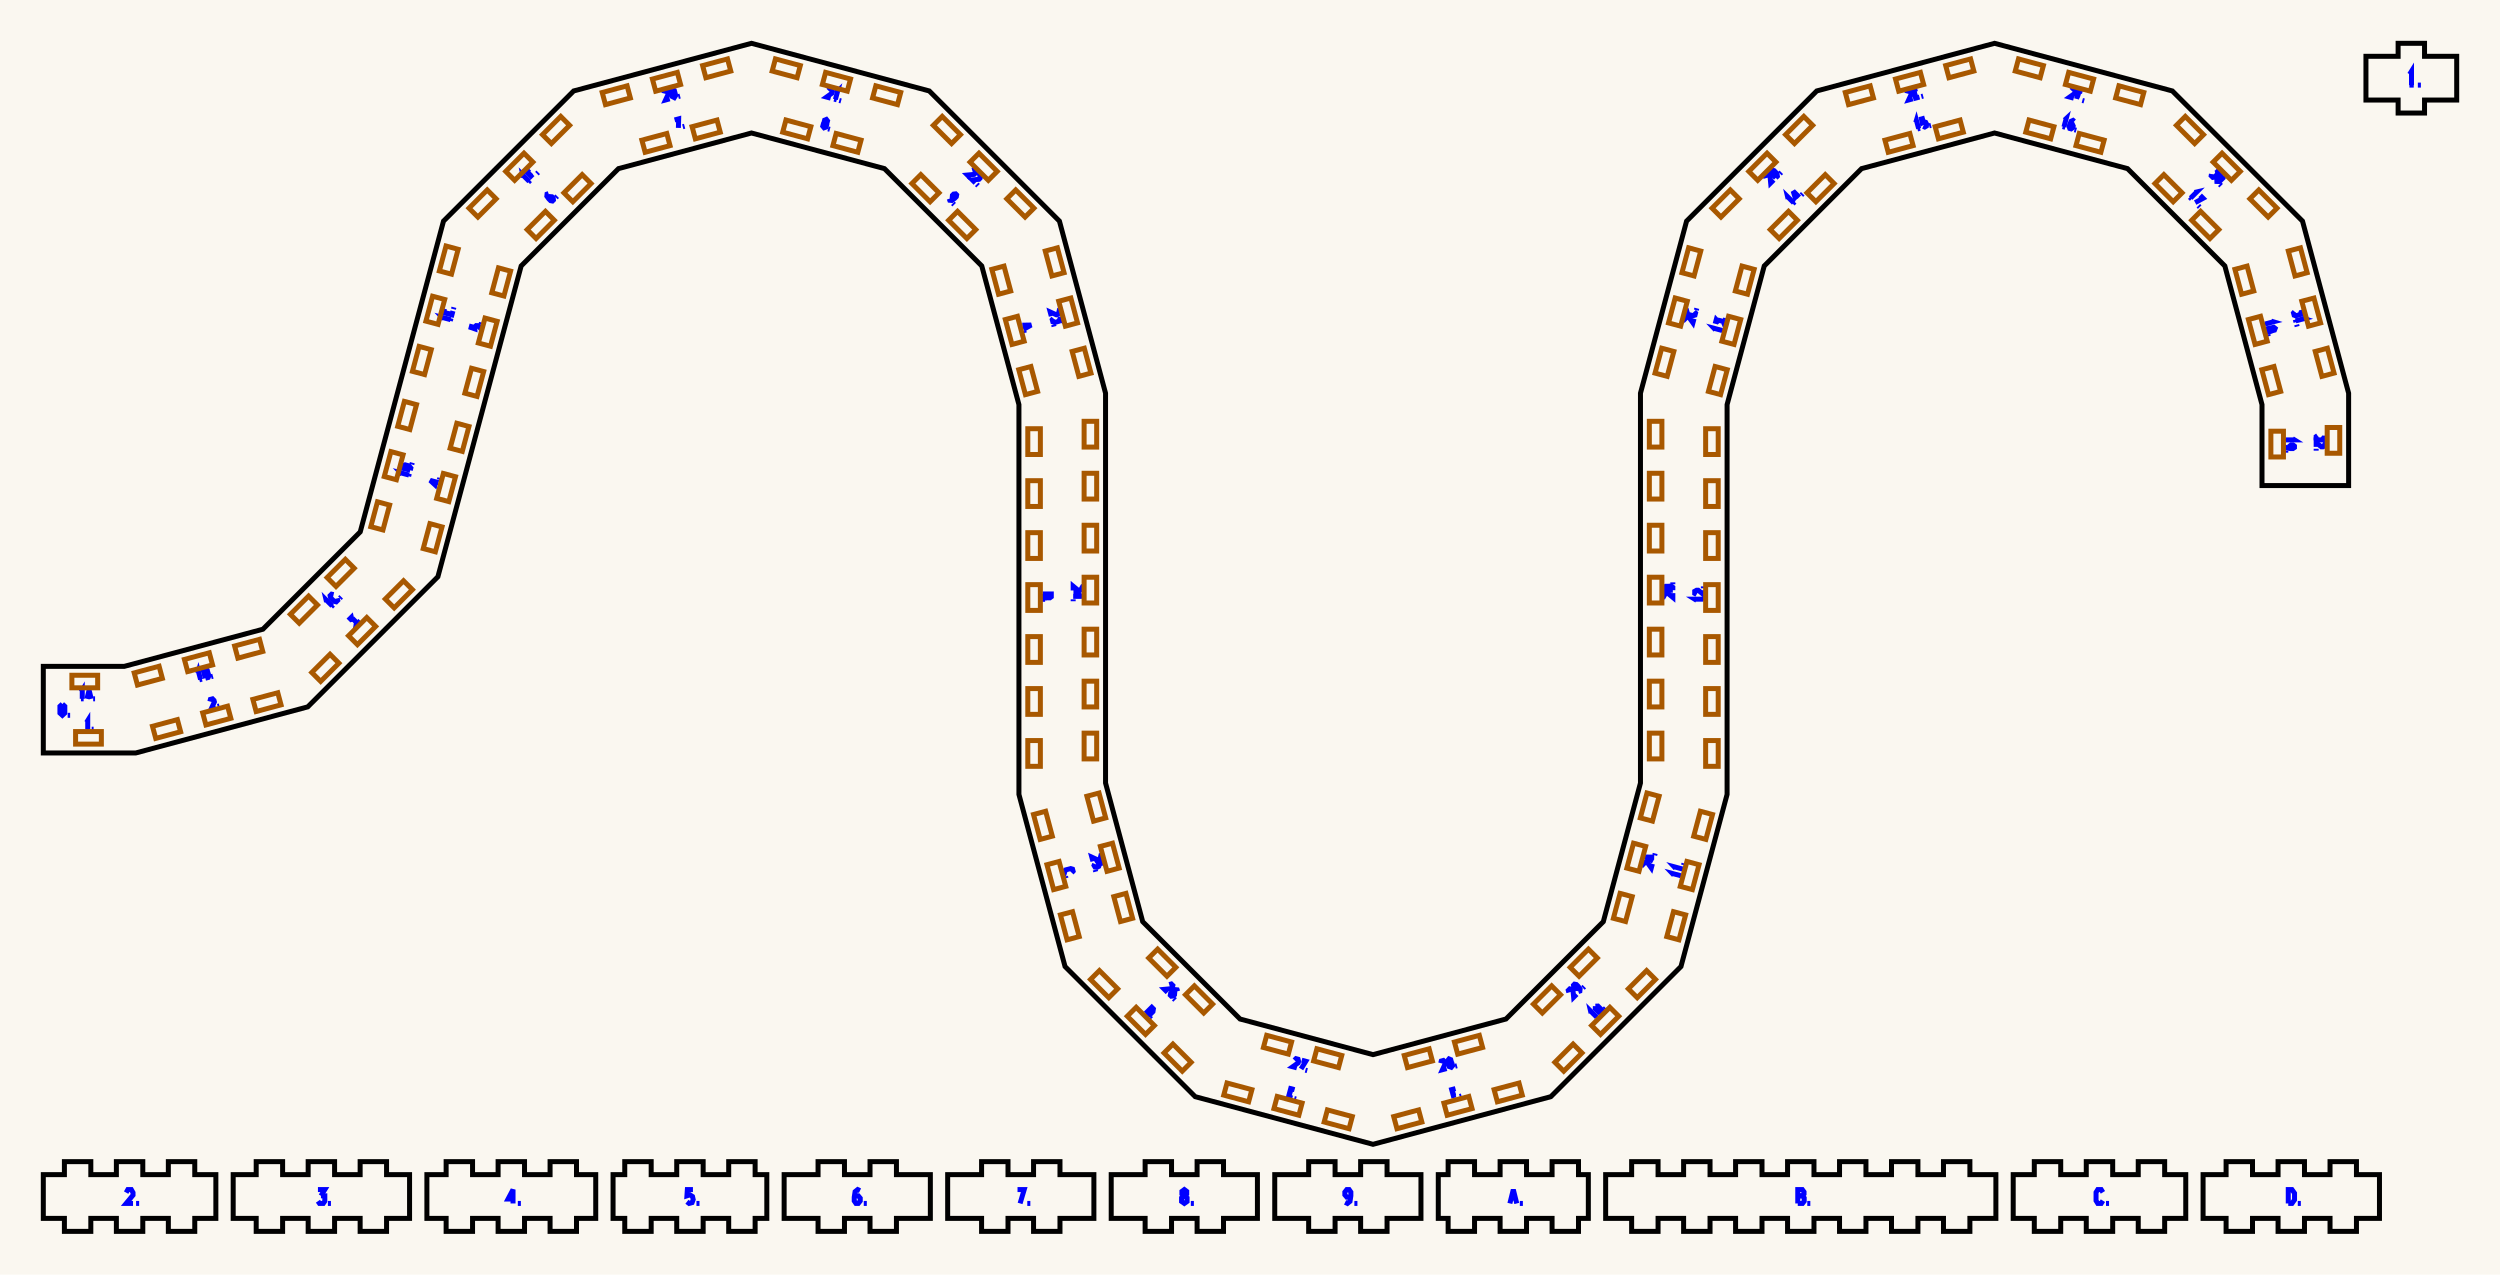
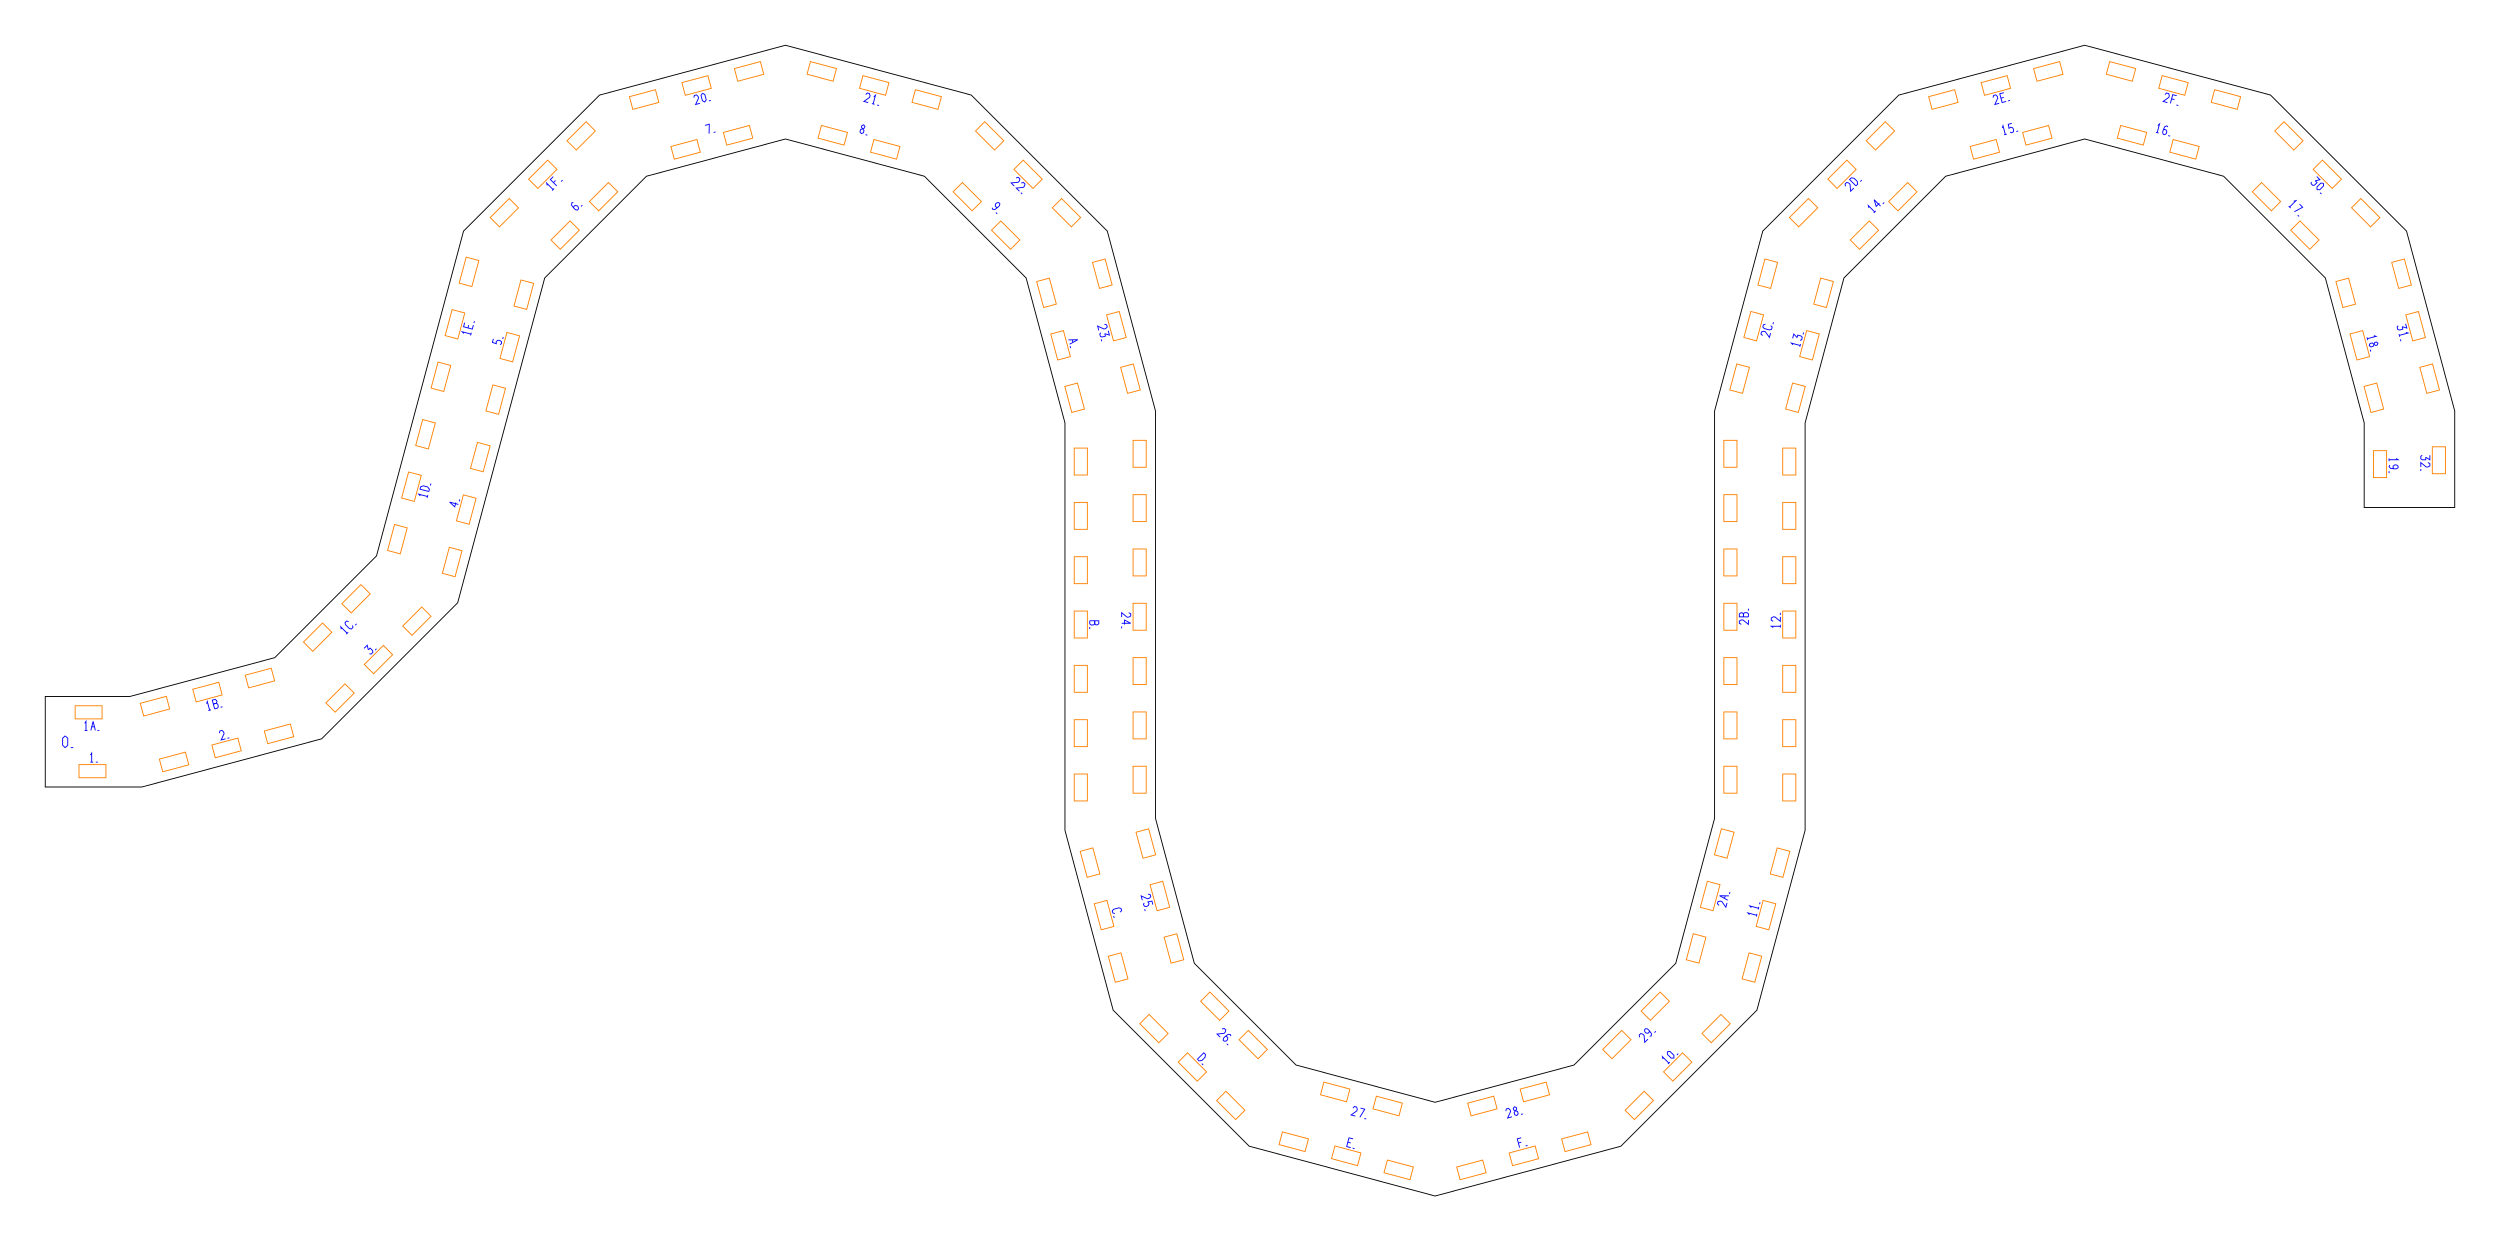
- <svg xmlns="http://www.w3.org/2000/svg" width="577.23mm" height="294.31mm" viewBox="0 0 577.23 294.31">
-   <rect x="0.0" y="0.0" width="577.23" height="294.31" fill="#faf7f0" />
-   <g id="numbers" fill="none" stroke="#0000ff" stroke-width="1.154">
+ <svg xmlns="http://www.w3.org/2000/svg" width="552.28mm" height="274.21mm" viewBox="0 0 552.28 274.21">
+   <g id="numbers" fill="none" stroke="#0000ff" stroke-width="0.2">
    <path d="M 19.983,166.807 L 20.256,166.367 L 20.256,168.367" />
    <path d="M 19.958,168.367 L 20.578,168.367" />
    <path d="M 21.171,168.367 L 21.611,168.367" />
    <path d="M 48.453,161.967 L 48.579,161.478 L 49.058,161.350 L 49.411,161.710 L 49.504,162.058 L 48.857,163.474 L 49.815,163.217" />
    <path d="M 50.244,163.102 L 50.669,162.989" />
    <path d="M 80.426,143.234 L 81.127,142.533 L 81.369,143.564" />
    <path d="M 81.369,143.564 L 81.764,143.169 L 82.315,143.721 L 82.384,144.105 L 81.998,144.491 L 81.614,144.422" />
    <path d="M 82.856,143.633 L 83.167,143.322" />
    <path d="M 101.262,111.434 L 99.330,110.916 L 100.457,111.963 L 100.714,111.004" />
    <path d="M 101.441,110.765 L 101.555,110.340" />
    <path d="M 108.991,74.859 L 108.783,75.638 L 109.636,75.931 L 109.613,75.475 L 109.941,75.178 L 110.392,75.196 L 110.775,75.466 L 110.779,75.916 L 110.467,76.153" />
    <path d="M 111.054,74.888 L 111.168,74.463" />
    <path d="M 126.661,44.698 L 126.311,44.822 L 126.260,45.297 L 126.738,45.950 L 127.120,46.332 L 127.550,46.411 L 127.786,46.175 L 127.733,45.718 L 127.451,45.436 L 127.008,45.397 L 126.728,45.677 L 126.738,45.950" />
    <path d="M 128.346,45.615 L 128.657,45.304" />
    <path d="M 155.761,27.696 L 156.696,27.446 L 156.638,29.532" />
    <path d="M 157.642,29.263 L 158.067,29.149" />
    <path d="M 190.567,28.444 L 190.298,28.103 L 190.397,27.735 L 190.799,27.574 L 191.068,27.915 L 190.969,28.282 L 190.567,28.444 L 190.106,28.631 L 189.971,29.133 L 190.282,29.506 L 190.738,29.338 L 190.872,28.836 L 190.567,28.444" />
    <path d="M 191.190,29.749 L 191.615,29.863" />
    <path d="M 219.167,45.886 L 219.291,46.236 L 219.766,46.287 L 220.420,45.809 L 220.801,45.427 L 220.881,44.997 L 220.644,44.760 L 220.188,44.813 L 219.905,45.096 L 219.866,45.538 L 220.147,45.819 L 220.420,45.809" />
    <path d="M 220.000,46.945 L 220.311,47.256" />
    <path d="M 236.036,75.086 L 238.096,75.048 L 236.292,76.045" />
    <path d="M 236.860,75.071 L 237.014,75.646" />
    <path d="M 236.407,76.474 L 236.521,76.899" />
    <path d="M 240.736,137.137 L 242.736,137.137 L 242.736,137.794 L 242.396,138.042 L 242.096,138.042 L 241.836,137.794 L 241.836,137.137" />
    <path d="M 241.836,137.137 L 241.836,137.844 L 241.536,138.067 L 241.056,138.067 L 240.736,137.819 L 240.736,137.137" />
    <path d="M 240.736,138.511 L 240.736,138.951" />
    <path d="M 247.451,201.508 L 247.773,201.165 L 247.645,200.685 L 247.194,200.549 L 246.035,200.860 L 245.713,201.203 L 245.841,201.682 L 246.292,201.818" />
    <path d="M 246.020,202.351 L 246.134,202.776" />
    <path d="M 264.518,233.991 L 265.932,232.577 L 266.309,232.954 L 266.205,233.584 L 265.526,234.263 L 264.895,234.368 L 264.518,233.991" />
    <path d="M 265.490,234.962 L 265.801,235.273" />
    <path d="M 298.910,251.597 L 298.011,251.357 L 297.494,253.288 L 298.392,253.529" />
    <path d="M 297.752,252.323 L 298.387,252.493" />
    <path d="M 298.821,253.644 L 299.246,253.758" />
    <path d="M 336.057,251.347 L 335.182,251.581 L 335.700,253.513" />
    <path d="M 335.431,252.509 L 336.066,252.338" />
    <path d="M 337.027,253.158 L 337.452,253.044" />
    <path d="M 367.363,233.936 L 367.245,233.432 L 368.659,234.846" />
    <path d="M 368.448,235.056 L 368.887,234.618" />
    <path d="M 368.358,232.318 L 368.948,232.294 L 369.797,233.142 L 369.773,233.732 L 369.183,233.756 L 368.334,232.907 L 368.358,232.318" />
    <path d="M 370.437,233.067 L 370.748,232.756" />
    <path d="M 386.477,202.051 L 386.122,201.674 L 388.054,202.191" />
    <path d="M 387.977,202.479 L 388.138,201.880" />
    <path d="M 386.891,200.506 L 386.537,200.128 L 388.468,200.646" />
    <path d="M 388.391,200.933 L 388.552,200.334" />
    <path d="M 388.705,199.762 L 388.819,199.337" />
    <path d="M 391.736,138.619 L 391.296,138.346 L 393.296,138.346" />
    <path d="M 393.296,138.644 L 393.296,138.024" />
    <path d="M 391.736,137.267 L 391.296,137.019 L 391.296,136.523 L 391.736,136.275 L 392.096,136.275 L 393.296,137.267 L 393.296,136.275" />
    <path d="M 393.296,135.831 L 393.296,135.391" />
    <path d="M 396.090,76.174 L 395.736,75.797 L 397.667,76.314" />
    <path d="M 397.590,76.602 L 397.751,76.003" />
    <path d="M 396.015,74.754 L 396.272,73.796 L 396.997,74.568" />
    <path d="M 396.997,74.568 L 397.141,74.029 L 397.894,74.231 L 398.146,74.529 L 398.005,75.056 L 397.638,75.189" />
    <path d="M 398.318,73.885 L 398.432,73.460" />
    <path d="M 412.853,45.918 L 412.735,45.414 L 414.149,46.828" />
    <path d="M 413.939,47.038 L 414.377,46.600" />
    <path d="M 415.438,45.539 L 414.024,44.125 L 414.477,45.595 L 415.178,44.893" />
    <path d="M 415.927,45.049 L 416.239,44.738" />
    <path d="M 442.334,28.270 L 442.484,27.775 L 443.001,29.707" />
    <path d="M 442.714,29.784 L 443.313,29.623" />
    <path d="M 444.425,27.255 L 443.646,27.463 L 443.819,28.349 L 444.202,28.101 L 444.623,28.237 L 444.833,28.636 L 444.791,29.103 L 444.403,29.331 L 444.042,29.179" />
    <path d="M 445.431,29.056 L 445.856,28.942" />
    <path d="M 476.689,27.728 L 477.067,27.374 L 476.549,29.305" />
    <path d="M 476.262,29.228 L 476.860,29.389" />
    <path d="M 478.930,28.038 L 478.648,27.797 L 478.211,27.991 L 477.884,28.731 L 477.745,29.253 L 477.891,29.665 L 478.214,29.752 L 478.583,29.478 L 478.686,29.091 L 478.499,28.689 L 478.116,28.586 L 477.884,28.731" />
    <path d="M 478.979,29.956 L 479.404,30.070" />
    <path d="M 506.713,44.436 L 507.217,44.317 L 505.803,45.732" />
    <path d="M 505.592,45.521 L 506.031,45.960" />
    <path d="M 507.998,45.098 L 508.682,45.782 L 506.846,46.775" />
    <path d="M 507.581,47.510 L 507.892,47.821" />
    <path d="M 524.415,74.150 L 524.911,74.299 L 522.979,74.817" />
    <path d="M 522.902,74.529 L 523.063,75.128" />
    <path d="M 524.449,76.054 L 524.611,75.651 L 524.978,75.553 L 525.319,75.821 L 525.158,76.223 L 524.790,76.322 L 524.449,76.054 L 524.057,75.748 L 523.555,75.883 L 523.387,76.338 L 523.760,76.649 L 524.262,76.515 L 524.449,76.054" />
    <path d="M 523.630,77.246 L 523.744,77.671" />
    <path d="M 529.332,101.290 L 529.772,101.562 L 527.772,101.562" />
    <path d="M 527.772,101.265 L 527.772,101.885" />
    <path d="M 527.932,102.741 L 527.772,103.076 L 528.072,103.448 L 528.872,103.572 L 529.412,103.572 L 529.772,103.324 L 529.772,102.989 L 529.412,102.704 L 529.012,102.704 L 528.672,102.989 L 528.672,103.386 L 528.872,103.572" />
    <path d="M 527.772,104.078 L 527.772,104.518" />
    <path d="M 18.721,159.794 L 18.994,159.354 L 18.994,161.354" />
    <path d="M 18.696,161.354 L 19.316,161.354" />
    <path d="M 20.073,161.354 L 20.569,159.354 L 21.065,161.354" />
    <path d="M 20.272,160.554 L 20.867,160.554" />
    <path d="M 21.509,161.354 L 21.949,161.354" />
    <path d="M 45.643,155.459 L 45.792,154.963 L 46.310,156.895" />
    <path d="M 46.023,156.972 L 46.621,156.812" />
    <path d="M 47.412,156.600 L 46.895,154.668 L 47.530,154.498 L 47.857,154.762 L 47.935,155.052 L 47.762,155.367 L 47.128,155.537" />
    <path d="M 47.128,155.537 L 47.810,155.354 L 48.104,155.586 L 48.228,156.050 L 48.071,156.423 L 47.412,156.600" />
    <path d="M 48.740,156.244 L 49.165,156.130" />
    <path d="M 75.397,138.986 L 75.279,138.482 L 76.693,139.896" />
    <path d="M 76.483,140.106 L 76.921,139.668" />
    <path d="M 77.026,137.300 L 76.568,137.193 L 76.217,137.543 L 76.325,138.002 L 77.173,138.850 L 77.631,138.958 L 77.982,138.607 L 77.875,138.149" />
    <path d="M 78.471,138.118 L 78.783,137.806" />
    <path d="M 92.851,109.543 L 92.497,109.166 L 94.429,109.684" />
    <path d="M 94.352,109.971 L 94.512,109.372" />
    <path d="M 94.724,108.581 L 92.792,108.064 L 92.930,107.549 L 93.529,107.324 L 94.456,107.572 L 94.862,108.066 L 94.724,108.581" />
    <path d="M 95.080,107.254 L 95.193,106.829" />
    <path d="M 102.464,73.666 L 102.110,73.289 L 104.042,73.807" />
    <path d="M 103.965,74.094 L 104.125,73.495" />
    <path d="M 102.646,71.288 L 102.405,72.187 L 104.337,72.704 L 104.578,71.806" />
    <path d="M 103.371,72.446 L 103.541,71.811" />
    <path d="M 104.693,71.377 L 104.807,70.952" />
    <path d="M 120.887,40.968 L 120.769,40.464 L 122.183,41.878" />
    <path d="M 121.973,42.089 L 122.411,41.650" />
    <path d="M 122.216,39.017 L 121.576,39.657 L 122.990,41.071" />
    <path d="M 122.255,40.336 L 122.719,39.871" />
    <path d="M 123.962,40.100 L 124.273,39.789" />
    <path d="M 153.267,21.573 L 153.393,21.084 L 153.872,20.956 L 154.225,21.316 L 154.318,21.664 L 153.671,23.080 L 154.629,22.823" />
    <path d="M 155.178,20.606 L 155.700,20.880 L 156.011,22.039 L 155.695,22.537 L 155.172,22.263 L 154.862,21.104 L 155.178,20.606" />
    <path d="M 156.603,22.294 L 157.028,22.180" />
    <path d="M 191.245,20.902 L 191.599,20.541 L 192.078,20.670 L 192.204,21.159 L 192.110,21.507 L 190.842,22.409 L 191.800,22.666" />
    <path d="M 193.030,21.381 L 193.408,21.026 L 192.890,22.958" />
    <path d="M 192.603,22.881 L 193.202,23.041" />
    <path d="M 193.774,23.195 L 194.199,23.309" />
    <path d="M 224.471,39.311 L 224.958,39.175 L 225.309,39.526 L 225.173,40.012 L 224.918,40.267 L 223.368,40.414 L 224.070,41.115" />
    <path d="M 225.603,40.442 L 226.089,40.306 L 226.440,40.657 L 226.304,41.143 L 226.050,41.398 L 224.500,41.545 L 225.201,42.247" />
    <path d="M 225.515,42.560 L 225.826,42.872" />
    <path d="M 243.986,71.633 L 244.476,71.759 L 244.604,72.238 L 244.243,72.591 L 243.895,72.684 L 242.480,72.037 L 242.736,72.995" />
    <path d="M 244.826,73.065 L 245.082,74.023 L 244.069,73.717" />
    <path d="M 244.069,73.717 L 244.213,74.256 L 243.460,74.458 L 243.093,74.325 L 242.952,73.798 L 243.203,73.499" />
    <path d="M 243.265,74.969 L 243.379,75.394" />
    <path d="M 249.348,135.347 L 249.788,135.595 L 249.788,136.091 L 249.348,136.339 L 248.988,136.339 L 247.788,135.347 L 247.788,136.339" />
    <path d="M 247.788,137.691 L 249.788,137.691 L 248.428,136.971 L 248.428,137.963" />
    <path d="M 247.788,138.383 L 247.788,138.823" />
    <path d="M 253.600,197.510 L 254.089,197.636 L 254.217,198.115 L 253.856,198.468 L 253.509,198.561 L 252.093,197.914 L 252.350,198.872" />
    <path d="M 254.680,199.840 L 254.471,199.061 L 253.586,199.234 L 253.833,199.617 L 253.698,200.039 L 253.298,200.249 L 252.831,200.207 L 252.603,199.819 L 252.755,199.457" />
    <path d="M 252.879,200.846 L 252.992,201.271" />
    <path d="M 269.962,227.328 L 270.448,227.193 L 270.799,227.543 L 270.663,228.030 L 270.408,228.284 L 268.858,228.431 L 269.560,229.133" />
    <path d="M 271.922,228.893 L 271.799,228.543 L 271.323,228.492 L 270.670,228.970 L 270.288,229.352 L 270.209,229.782 L 270.446,230.019 L 270.902,229.966 L 271.185,229.683 L 271.224,229.241 L 270.943,228.960 L 270.670,228.970" />
    <path d="M 271.005,230.578 L 271.316,230.889" />
    <path d="M 298.876,244.797 L 299.230,244.436 L 299.709,244.565 L 299.835,245.054 L 299.741,245.402 L 298.473,246.304 L 299.431,246.561" />
    <path d="M 300.560,244.793 L 301.494,245.043 L 300.401,246.821" />
    <path d="M 301.405,247.090 L 301.830,247.204" />
    <path d="M 332.652,245.468 L 332.778,244.979 L 333.257,244.850 L 333.610,245.211 L 333.703,245.559 L 333.056,246.975 L 334.014,246.718" />
    <path d="M 334.795,245.370 L 334.393,245.208 L 334.294,244.841 L 334.563,244.500 L 334.965,244.662 L 335.064,245.029 L 334.795,245.370 L 334.490,245.762 L 334.624,246.265 L 335.080,246.432 L 335.391,246.059 L 335.256,245.557 L 334.795,245.370" />
    <path d="M 335.988,246.189 L 336.413,246.075" />
    <path d="M 362.238,229.161 L 362.102,228.675 L 362.453,228.324 L 362.939,228.460 L 363.194,228.714 L 363.341,230.264 L 364.042,229.563" />
    <path d="M 364.429,228.950 L 364.779,228.826 L 364.830,228.351 L 364.352,227.698 L 363.970,227.316 L 363.540,227.236 L 363.303,227.473 L 363.356,227.929 L 363.639,228.212 L 364.081,228.251 L 364.362,227.970 L 364.352,227.698" />
    <path d="M 365.487,228.118 L 365.799,227.806" />
    <path d="M 379.761,200.014 L 379.401,199.660 L 379.529,199.181 L 380.018,199.055 L 380.366,199.149 L 381.268,200.417 L 381.525,199.459" />
    <path d="M 381.682,198.872 L 379.879,197.875 L 381.939,197.914" />
    <path d="M 380.961,198.473 L 381.115,197.898" />
    <path d="M 382.054,197.485 L 382.168,197.060" />
    <path d="M 384.684,137.939 L 384.244,137.691 L 384.244,137.195 L 384.684,136.947 L 385.044,136.947 L 386.244,137.939 L 386.244,136.947" />
    <path d="M 386.244,136.277 L 384.244,136.277 L 384.244,135.619 L 384.584,135.371 L 384.884,135.371 L 385.144,135.619 L 385.144,136.277" />
    <path d="M 385.144,136.277 L 385.144,135.570 L 385.444,135.347 L 385.924,135.347 L 386.244,135.595 L 386.244,136.277" />
    <path d="M 386.244,134.903 L 386.244,134.463" />
    <path d="M 389.375,74.137 L 389.014,73.783 L 389.142,73.304 L 389.631,73.178 L 389.979,73.272 L 390.882,74.540 L 391.138,73.582" />
    <path d="M 390.007,71.623 L 389.556,71.759 L 389.428,72.238 L 389.750,72.581 L 390.909,72.891 L 391.360,72.755 L 391.488,72.276 L 391.166,71.933" />
    <path d="M 391.667,71.608 L 391.781,71.183" />
    <path d="M 407.728,41.143 L 407.592,40.657 L 407.943,40.306 L 408.429,40.442 L 408.684,40.697 L 408.831,42.247 L 409.532,41.545" />
    <path d="M 410.006,41.071 L 408.592,39.657 L 408.969,39.280 L 409.600,39.385 L 410.279,40.064 L 410.383,40.694 L 410.006,41.071" />
    <path d="M 410.978,40.100 L 411.289,39.789" />
    <path d="M 440.283,21.573 L 440.409,21.084 L 440.888,20.956 L 441.241,21.316 L 441.334,21.664 L 440.687,23.080 L 441.645,22.823" />
    <path d="M 442.673,20.477 L 441.774,20.718 L 442.292,22.650 L 443.190,22.409" />
    <path d="M 442.033,21.684 L 442.668,21.514" />
    <path d="M 443.619,22.294 L 444.044,22.180" />
    <path d="M 478.261,20.902 L 478.615,20.541 L 479.094,20.670 L 479.220,21.159 L 479.126,21.507 L 477.858,22.409 L 478.816,22.666" />
    <path d="M 480.855,21.142 L 479.981,20.907 L 479.463,22.839" />
    <path d="M 479.732,21.835 L 480.367,22.005" />
    <path d="M 480.790,23.195 L 481.215,23.309" />
    <path d="M 511.798,38.999 L 512.500,39.701 L 511.469,39.943" />
    <path d="M 511.469,39.943 L 511.864,40.337 L 511.312,40.889 L 510.928,40.957 L 510.542,40.572 L 510.611,40.187" />
    <path d="M 513.281,40.482 L 513.305,41.071 L 512.456,41.920 L 511.866,41.896 L 511.842,41.306 L 512.691,40.458 L 513.281,40.482" />
    <path d="M 512.531,42.560 L 512.842,42.872" />
    <path d="M 531.427,71.519 L 531.684,72.477 L 530.670,72.171" />
    <path d="M 530.670,72.171 L 530.815,72.710 L 530.061,72.912 L 529.695,72.779 L 529.553,72.252 L 529.805,71.954" />
    <path d="M 531.481,73.418 L 531.976,73.568 L 530.045,74.085" />
    <path d="M 529.968,73.798 L 530.128,74.397" />
    <path d="M 530.281,74.969 L 530.395,75.394" />
    <path d="M 536.784,100.580 L 536.784,101.572 L 535.884,101.014" />
    <path d="M 535.884,101.014 L 535.884,101.572 L 535.104,101.572 L 534.784,101.349 L 534.784,100.803 L 535.104,100.580" />
    <path d="M 536.344,102.180 L 536.784,102.428 L 536.784,102.924 L 536.344,103.172 L 535.984,103.172 L 534.784,102.180 L 534.784,103.172" />
    <path d="M 534.784,103.616 L 534.784,104.056" />
    <path d="M 14.400,162.561 L 14.964,163.081 L 14.964,164.641 L 14.400,165.161 L 13.836,164.641 L 13.836,163.081 L 14.400,162.561" />
    <path d="M 15.622,165.161 L 16.194,165.161" />
-     <path d="M 556.359,17.154 L 556.796,16.450 L 556.796,19.650" />
-     <path d="M 556.319,19.650 L 557.311,19.650" />
-     <path d="M 558.260,19.650 L 558.964,19.650" />
-     <path d="M 29.126,275.368 L 29.523,274.664 L 30.317,274.664 L 30.714,275.368 L 30.714,275.944 L 29.126,277.864 L 30.714,277.864" />
-     <path d="M 31.424,277.864 L 32.128,277.864" />
-     <path d="M 73.409,274.664 L 74.997,274.664 L 74.104,276.104" />
-     <path d="M 74.104,276.104 L 74.997,276.104 L 74.997,277.352 L 74.639,277.864 L 73.767,277.864 L 73.409,277.352" />
-     <path d="M 75.707,277.864 L 76.411,277.864" />
-     <path d="M 118.455,277.864 L 118.455,274.664 L 117.304,276.840 L 118.891,276.840" />
-     <path d="M 119.562,277.864 L 120.266,277.864" />
-     <path d="M 159.995,274.664 L 158.705,274.664 L 158.606,276.104 L 159.301,275.880 L 159.896,276.264 L 160.055,276.968 L 159.797,277.672 L 159.102,277.864 L 158.606,277.480" />
-     <path d="M 160.805,277.864 L 161.509,277.864" />
-     <path d="M 198.566,274.920 L 198.030,274.664 L 197.435,275.144 L 197.236,276.424 L 197.236,277.288 L 197.633,277.864 L 198.169,277.864 L 198.625,277.288 L 198.625,276.648 L 198.169,276.104 L 197.534,276.104 L 197.236,276.424" />
-     <path d="M 199.435,277.864 L 200.139,277.864" />
-     <path d="M 234.936,274.664 L 236.484,274.664 L 235.531,277.864" />
-     <path d="M 237.194,277.864 L 237.898,277.864" />
-     <path d="M 273.449,276.104 L 272.894,275.688 L 272.894,275.080 L 273.449,274.664 L 274.005,275.080 L 274.005,275.688 L 273.449,276.104 L 272.814,276.584 L 272.814,277.416 L 273.449,277.864 L 274.084,277.416 L 274.084,276.584 L 273.449,276.104" />
-     <path d="M 274.953,277.864 L 275.657,277.864" />
-     <path d="M 310.574,277.608 L 311.109,277.864 L 311.705,277.384 L 311.903,276.104 L 311.903,275.240 L 311.506,274.664 L 310.971,274.664 L 310.514,275.240 L 310.514,275.880 L 310.971,276.424 L 311.605,276.424 L 311.903,276.104" />
-     <path d="M 312.713,277.864 L 313.417,277.864" />
-     <path d="M 348.617,277.864 L 349.411,274.664 L 350.204,277.864" />
-     <path d="M 348.935,276.584 L 349.887,276.584" />
-     <path d="M 350.915,277.864 L 351.619,277.864" />
-     <path d="M 415.089,277.864 L 415.089,274.664 L 416.141,274.664 L 416.537,275.208 L 416.537,275.688 L 416.141,276.104 L 415.089,276.104" />
-     <path d="M 415.089,276.104 L 416.220,276.104 L 416.577,276.584 L 416.577,277.352 L 416.180,277.864 L 415.089,277.864" />
-     <path d="M 417.287,277.864 L 417.991,277.864" />
-     <path d="M 485.547,275.304 L 485.150,274.664 L 484.357,274.664 L 483.960,275.304 L 483.960,277.224 L 484.357,277.864 L 485.150,277.864 L 485.547,277.224" />
-     <path d="M 486.257,277.864 L 486.961,277.864" />
-     <path d="M 528.342,277.864 L 528.342,274.664 L 529.195,274.664 L 529.790,275.496 L 529.790,277.032 L 529.195,277.864 L 528.342,277.864" />
-     <path d="M 530.540,277.864 L 531.244,277.864" />
  </g>
-   <g id="slots" fill="none" stroke="#a85800" stroke-width="1.154">
+   <g id="slots" fill="none" stroke="#ff8000" stroke-width="0.2">
    <path d="M 17.453,168.911 L 23.403,168.911 L 23.403,171.811 L 17.453,171.811 Z" />
    <path d="M 35.209,167.693 L 40.956,166.153 L 41.707,168.954 L 35.959,170.494 Z" />
    <path d="M 46.800,164.587 L 52.547,163.047 L 53.298,165.849 L 47.550,167.389 Z" />
    <path d="M 58.391,161.482 L 64.138,159.942 L 64.889,162.743 L 59.141,164.283 Z" />
    <path d="M 71.991,155.275 L 76.198,151.068 L 78.249,153.119 L 74.041,157.326 Z" />
    <path d="M 80.476,146.790 L 84.683,142.583 L 86.734,144.634 L 82.527,148.841 Z" />
    <path d="M 88.961,138.305 L 93.169,134.098 L 95.219,136.148 L 91.012,140.356 Z" />
    <path d="M 97.724,126.658 L 99.264,120.911 L 102.065,121.662 L 100.525,127.409 Z" />
    <path d="M 100.830,115.067 L 102.370,109.320 L 105.171,110.070 L 103.631,115.818 Z" />
    <path d="M 103.936,103.476 L 105.476,97.729 L 108.277,98.479 L 106.737,104.227 Z" />
    <path d="M 107.337,90.781 L 108.877,85.034 L 111.678,85.785 L 110.139,91.532 Z" />
    <path d="M 110.443,79.190 L 111.983,73.443 L 114.784,74.193 L 113.244,79.941 Z" />
    <path d="M 113.549,67.599 L 115.089,61.852 L 117.890,62.602 L 116.350,68.350 Z" />
    <path d="M 121.724,53.015 L 125.931,48.808 L 127.982,50.858 L 123.774,55.066 Z" />
    <path d="M 130.209,44.530 L 134.416,40.322 L 136.467,42.373 L 132.260,46.580 Z" />
    <path d="M 148.207,32.360 L 153.955,30.820 L 154.705,33.621 L 148.958,35.161 Z" />
    <path d="M 159.798,29.254 L 165.546,27.714 L 166.296,30.516 L 160.549,32.056 Z" />
    <path d="M 181.470,27.714 L 187.218,29.254 L 186.467,32.056 L 180.720,30.516 Z" />
    <path d="M 193.061,30.820 L 198.809,32.360 L 198.058,35.161 L 192.311,33.621 Z" />
    <path d="M 212.600,40.322 L 216.807,44.530 L 214.756,46.580 L 210.549,42.373 Z" />
    <path d="M 221.085,48.808 L 225.292,53.015 L 223.242,55.066 L 219.034,50.858 Z" />
    <path d="M 231.816,61.438 L 233.356,67.186 L 230.555,67.936 L 229.015,62.189 Z" />
    <path d="M 234.922,73.030 L 236.462,78.777 L 233.661,79.527 L 232.121,73.780 Z" />
    <path d="M 238.028,84.621 L 239.568,90.368 L 236.767,91.118 L 235.227,85.371 Z" />
    <path d="M 240.212,98.988 L 240.212,104.938 L 237.312,104.938 L 237.312,98.988 Z" />
    <path d="M 240.212,110.988 L 240.212,116.938 L 237.312,116.938 L 237.312,110.988 Z" />
    <path d="M 240.212,122.988 L 240.212,128.938 L 237.312,128.938 L 237.312,122.988 Z" />
    <path d="M 240.212,134.988 L 240.212,140.938 L 237.312,140.938 L 237.312,134.988 Z" />
    <path d="M 240.212,146.988 L 240.212,152.938 L 237.312,152.938 L 237.312,146.988 Z" />
    <path d="M 240.212,158.988 L 240.212,164.938 L 237.312,164.938 L 237.312,158.988 Z" />
    <path d="M 240.212,170.988 L 240.212,176.938 L 237.312,176.938 L 237.312,170.988 Z" />
    <path d="M 241.430,187.315 L 242.969,193.063 L 240.168,193.813 L 238.628,188.066 Z" />
    <path d="M 244.535,198.907 L 246.075,204.654 L 243.274,205.404 L 241.734,199.657 Z" />
    <path d="M 247.641,210.498 L 249.181,216.245 L 246.380,216.995 L 244.840,211.248 Z" />
    <path d="M 253.847,224.098 L 258.055,228.305 L 256.004,230.356 L 251.797,226.148 Z" />
    <path d="M 262.333,232.583 L 266.540,236.790 L 264.489,238.841 L 260.282,234.634 Z" />
    <path d="M 270.818,241.068 L 275.025,245.275 L 272.975,247.326 L 268.767,243.119 Z" />
    <path d="M 283.306,250.056 L 289.053,251.596 L 288.302,254.397 L 282.555,252.857 Z" />
    <path d="M 294.897,253.162 L 300.644,254.702 L 299.894,257.503 L 294.146,255.963 Z" />
    <path d="M 306.488,256.268 L 312.235,257.808 L 311.485,260.609 L 305.737,259.069 Z" />
    <path d="M 321.797,257.808 L 327.544,256.268 L 328.295,259.069 L 322.547,260.609 Z" />
    <path d="M 333.388,254.702 L 339.135,253.162 L 339.886,255.963 L 334.138,257.503 Z" />
    <path d="M 344.979,251.596 L 350.726,250.056 L 351.477,252.857 L 345.730,254.397 Z" />
    <path d="M 359.007,245.275 L 363.214,241.068 L 365.265,243.119 L 361.057,247.326 Z" />
    <path d="M 367.492,236.790 L 371.699,232.583 L 373.750,234.634 L 369.543,238.841 Z" />
    <path d="M 375.977,228.305 L 380.185,224.098 L 382.235,226.148 L 378.028,230.356 Z" />
    <path d="M 384.851,216.245 L 386.391,210.498 L 389.192,211.248 L 387.652,216.995 Z" />
    <path d="M 387.957,204.654 L 389.497,198.907 L 392.298,199.657 L 390.758,205.404 Z" />
    <path d="M 391.063,193.063 L 392.602,187.315 L 395.404,188.066 L 393.864,193.813 Z" />
    <path d="M 393.820,176.938 L 393.820,170.988 L 396.720,170.988 L 396.720,176.938 Z" />
    <path d="M 393.820,164.938 L 393.820,158.988 L 396.720,158.988 L 396.720,164.938 Z" />
    <path d="M 393.820,152.938 L 393.820,146.988 L 396.720,146.988 L 396.720,152.938 Z" />
    <path d="M 393.820,140.938 L 393.820,134.988 L 396.720,134.988 L 396.720,140.938 Z" />
    <path d="M 393.820,128.938 L 393.820,122.988 L 396.720,122.988 L 396.720,128.938 Z" />
    <path d="M 393.820,116.938 L 393.820,110.988 L 396.720,110.988 L 396.720,116.938 Z" />
    <path d="M 393.820,104.938 L 393.820,98.988 L 396.720,98.988 L 396.720,104.938 Z" />
    <path d="M 394.464,90.368 L 396.004,84.621 L 398.805,85.371 L 397.265,91.118 Z" />
    <path d="M 397.570,78.777 L 399.110,73.030 L 401.911,73.780 L 400.371,79.527 Z" />
    <path d="M 400.676,67.186 L 402.216,61.438 L 405.017,62.189 L 403.477,67.936 Z" />
    <path d="M 408.740,53.015 L 412.947,48.808 L 414.998,50.858 L 410.790,55.066 Z" />
    <path d="M 417.225,44.530 L 421.432,40.322 L 423.483,42.373 L 419.276,46.580 Z" />
    <path d="M 435.223,32.360 L 440.971,30.820 L 441.721,33.621 L 435.974,35.161 Z" />
    <path d="M 446.814,29.254 L 452.562,27.714 L 453.312,30.516 L 447.565,32.056 Z" />
    <path d="M 468.486,27.714 L 474.234,29.254 L 473.483,32.056 L 467.736,30.516 Z" />
    <path d="M 480.077,30.820 L 485.825,32.360 L 485.074,35.161 L 479.327,33.621 Z" />
    <path d="M 499.616,40.322 L 503.823,44.530 L 501.772,46.580 L 497.565,42.373 Z" />
    <path d="M 508.101,48.808 L 512.308,53.015 L 510.258,55.066 L 506.050,50.858 Z" />
    <path d="M 518.832,61.438 L 520.372,67.186 L 517.571,67.936 L 516.031,62.189 Z" />
    <path d="M 521.938,73.030 L 523.478,78.777 L 520.677,79.527 L 519.137,73.780 Z" />
    <path d="M 525.044,84.621 L 526.584,90.368 L 523.783,91.118 L 522.243,85.371 Z" />
    <path d="M 527.228,99.560 L 527.228,105.510 L 524.328,105.510 L 524.328,99.560 Z" />
    <path d="M 16.597,155.911 L 22.547,155.911 L 22.547,158.811 L 16.597,158.811 Z" />
    <path d="M 30.988,155.366 L 36.736,153.826 L 37.486,156.627 L 31.739,158.167 Z" />
    <path d="M 42.579,152.260 L 48.327,150.720 L 49.077,153.521 L 43.330,155.061 Z" />
    <path d="M 54.170,149.154 L 59.918,147.614 L 60.668,150.415 L 54.921,151.955 Z" />
    <path d="M 67.041,141.840 L 71.248,137.633 L 73.299,139.684 L 69.092,143.891 Z" />
    <path d="M 75.526,133.355 L 79.734,129.148 L 81.784,131.198 L 77.577,135.406 Z" />
    <path d="M 85.618,121.611 L 87.158,115.864 L 89.959,116.615 L 88.419,122.362 Z" />
    <path d="M 88.724,110.020 L 90.264,104.273 L 93.065,105.023 L 91.525,110.771 Z" />
    <path d="M 91.830,98.429 L 93.369,92.682 L 96.171,93.432 L 94.631,99.180 Z" />
    <path d="M 95.231,85.734 L 96.771,79.987 L 99.572,80.738 L 98.032,86.485 Z" />
    <path d="M 98.337,74.143 L 99.877,68.396 L 102.678,69.146 L 101.138,74.894 Z" />
    <path d="M 101.443,62.552 L 102.983,56.805 L 105.784,57.555 L 104.244,63.303 Z" />
    <path d="M 108.289,48.065 L 112.496,43.858 L 114.547,45.909 L 110.339,50.116 Z" />
    <path d="M 116.774,39.580 L 120.981,35.373 L 123.032,37.423 L 118.825,41.631 Z" />
    <path d="M 125.259,31.095 L 129.467,26.887 L 131.517,28.938 L 127.310,33.145 Z" />
    <path d="M 139.047,21.356 L 144.794,19.816 L 145.545,22.617 L 139.798,24.157 Z" />
    <path d="M 150.638,18.250 L 156.386,16.710 L 157.136,19.511 L 151.389,21.051 Z" />
    <path d="M 162.229,15.144 L 167.977,13.604 L 168.727,16.406 L 162.980,17.946 Z" />
    <path d="M 179.039,13.604 L 184.787,15.144 L 184.036,17.946 L 178.289,16.406 Z" />
    <path d="M 190.630,16.710 L 196.378,18.250 L 195.627,21.051 L 189.880,19.511 Z" />
    <path d="M 202.222,19.816 L 207.969,21.356 L 207.218,24.157 L 201.471,22.617 Z" />
    <path d="M 217.549,26.887 L 221.757,31.095 L 219.706,33.145 L 215.499,28.938 Z" />
    <path d="M 226.035,35.373 L 230.242,39.580 L 228.191,41.631 L 223.984,37.423 Z" />
    <path d="M 234.520,43.858 L 238.727,48.065 L 236.677,50.116 L 232.469,45.909 Z" />
    <path d="M 244.144,57.218 L 245.684,62.965 L 242.883,63.716 L 241.343,57.969 Z" />
    <path d="M 247.250,68.809 L 248.790,74.556 L 245.989,75.307 L 244.449,69.560 Z" />
    <path d="M 250.356,80.400 L 251.896,86.148 L 249.094,86.898 L 247.555,81.151 Z" />
    <path d="M 253.212,97.276 L 253.212,103.226 L 250.312,103.226 L 250.312,97.276 Z" />
    <path d="M 253.212,109.276 L 253.212,115.226 L 250.312,115.226 L 250.312,109.276 Z" />
    <path d="M 253.212,121.276 L 253.212,127.226 L 250.312,127.226 L 250.312,121.276 Z" />
    <path d="M 253.212,133.276 L 253.212,139.226 L 250.312,139.226 L 250.312,133.276 Z" />
    <path d="M 253.212,145.276 L 253.212,151.226 L 250.312,151.226 L 250.312,145.276 Z" />
    <path d="M 253.212,157.276 L 253.212,163.226 L 250.312,163.226 L 250.312,157.276 Z" />
    <path d="M 253.212,169.276 L 253.212,175.226 L 250.312,175.226 L 250.312,169.276 Z" />
    <path d="M 253.757,183.095 L 255.297,188.842 L 252.496,189.593 L 250.956,183.846 Z" />
    <path d="M 256.863,194.686 L 258.403,200.433 L 255.602,201.184 L 254.062,195.437 Z" />
    <path d="M 259.969,206.277 L 261.509,212.025 L 258.708,212.775 L 257.168,207.028 Z" />
    <path d="M 267.282,219.148 L 271.490,223.355 L 269.439,225.406 L 265.232,221.198 Z" />
    <path d="M 275.768,227.633 L 279.975,231.840 L 277.924,233.891 L 273.717,229.684 Z" />
    <path d="M 292.466,239.052 L 298.213,240.592 L 297.463,243.393 L 291.715,241.853 Z" />
    <path d="M 304.057,242.158 L 309.804,243.698 L 309.054,246.499 L 303.306,244.959 Z" />
    <path d="M 324.228,243.698 L 329.975,242.158 L 330.726,244.959 L 324.978,246.499 Z" />
    <path d="M 335.819,240.592 L 341.566,239.052 L 342.317,241.853 L 336.569,243.393 Z" />
    <path d="M 354.057,231.840 L 358.264,227.633 L 360.315,229.684 L 356.108,233.891 Z" />
    <path d="M 362.542,223.355 L 366.750,219.148 L 368.800,221.198 L 364.593,225.406 Z" />
    <path d="M 372.523,212.025 L 374.063,206.277 L 376.864,207.028 L 375.324,212.775 Z" />
    <path d="M 375.629,200.433 L 377.169,194.686 L 379.970,195.437 L 378.430,201.184 Z" />
    <path d="M 378.735,188.842 L 380.275,183.095 L 383.076,183.846 L 381.536,189.593 Z" />
    <path d="M 380.820,175.226 L 380.820,169.276 L 383.720,169.276 L 383.720,175.226 Z" />
    <path d="M 380.820,163.226 L 380.820,157.276 L 383.720,157.276 L 383.720,163.226 Z" />
    <path d="M 380.820,151.226 L 380.820,145.276 L 383.720,145.276 L 383.720,151.226 Z" />
    <path d="M 380.820,139.226 L 380.820,133.276 L 383.720,133.276 L 383.720,139.226 Z" />
    <path d="M 380.820,127.226 L 380.820,121.276 L 383.720,121.276 L 383.720,127.226 Z" />
    <path d="M 380.820,115.226 L 380.820,109.276 L 383.720,109.276 L 383.720,115.226 Z" />
    <path d="M 380.820,103.226 L 380.820,97.276 L 383.720,97.276 L 383.720,103.226 Z" />
    <path d="M 382.136,86.148 L 383.676,80.400 L 386.477,81.151 L 384.938,86.898 Z" />
    <path d="M 385.242,74.556 L 386.782,68.809 L 389.583,69.560 L 388.043,75.307 Z" />
    <path d="M 388.348,62.965 L 389.888,57.218 L 392.689,57.969 L 391.149,63.716 Z" />
    <path d="M 395.305,48.065 L 399.512,43.858 L 401.563,45.909 L 397.355,50.116 Z" />
    <path d="M 403.790,39.580 L 407.997,35.373 L 410.048,37.423 L 405.841,41.631 Z" />
    <path d="M 412.275,31.095 L 416.483,26.887 L 418.533,28.938 L 414.326,33.145 Z" />
    <path d="M 426.063,21.356 L 431.810,19.816 L 432.561,22.617 L 426.814,24.157 Z" />
    <path d="M 437.654,18.250 L 443.402,16.710 L 444.152,19.511 L 438.405,21.051 Z" />
    <path d="M 449.245,15.144 L 454.993,13.604 L 455.743,16.406 L 449.996,17.946 Z" />
    <path d="M 466.055,13.604 L 471.803,15.144 L 471.052,17.946 L 465.305,16.406 Z" />
    <path d="M 477.646,16.710 L 483.394,18.250 L 482.643,21.051 L 476.896,19.511 Z" />
    <path d="M 489.238,19.816 L 494.985,21.356 L 494.234,24.157 L 488.487,22.617 Z" />
    <path d="M 504.565,26.887 L 508.773,31.095 L 506.722,33.145 L 502.515,28.938 Z" />
    <path d="M 513.051,35.373 L 517.258,39.580 L 515.207,41.631 L 511.000,37.423 Z" />
    <path d="M 521.536,43.858 L 525.743,48.065 L 523.693,50.116 L 519.485,45.909 Z" />
    <path d="M 531.160,57.218 L 532.700,62.965 L 529.899,63.716 L 528.359,57.969 Z" />
    <path d="M 534.266,68.809 L 535.806,74.556 L 533.005,75.307 L 531.465,69.560 Z" />
    <path d="M 537.372,80.400 L 538.912,86.148 L 536.110,86.898 L 534.571,81.151 Z" />
    <path d="M 540.228,98.704 L 540.228,104.654 L 537.328,104.654 L 537.328,98.704 Z" />
  </g>
-   <g id="outlines" fill="none" stroke="#000000" stroke-width="1.154">
+   <g id="outlines" fill="none" stroke="#000000" stroke-width="0.2">
    <path d="M 10.000,173.861 L 31.317,173.861 L 71.053,163.213 L 101.107,133.160 L 111.413,94.695 L 120.333,61.406 L 142.807,38.932 L 173.508,30.706 L 204.209,38.932 L 226.683,61.406 L 235.262,93.423 L 235.262,183.423 L 245.909,223.160 L 275.963,253.213 L 317.016,264.214 L 358.069,253.213 L 388.123,223.160 L 398.770,183.423 L 398.770,93.423 L 407.349,61.406 L 429.823,38.932 L 460.524,30.706 L 491.225,38.932 L 513.699,61.406 L 522.278,93.423 L 522.278,112.107 L 542.278,112.107 L 542.278,90.790 L 531.631,51.053 L 501.577,21.000 L 460.524,10.000 L 419.471,21.000 L 389.417,51.053 L 378.770,90.790 L 378.770,180.790 L 370.191,212.807 L 347.717,235.282 L 317.016,243.508 L 286.315,235.282 L 263.841,212.807 L 255.262,180.790 L 255.262,90.790 L 244.615,51.053 L 214.561,21.000 L 173.508,10.000 L 132.455,21.000 L 102.401,51.053 L 92.095,89.519 L 83.175,122.807 L 60.701,145.282 L 28.683,153.861 L 10.000,153.861 Z" />
-     <path d="M 546.278,13.000 L 553.706,13.000 L 553.706,10.000 L 559.806,10.000 L 559.806,13.000 L 567.234,13.000 L 567.234,23.100 L 559.806,23.100 L 559.806,26.100 L 553.706,26.100 L 553.706,23.100 L 546.278,23.100 Z" />
-     <path d="M 10.000,271.214 L 14.870,271.214 L 14.870,268.214 L 20.970,268.214 L 20.970,271.214 L 26.870,271.214 L 26.870,268.214 L 32.970,268.214 L 32.970,271.214 L 38.870,271.214 L 38.870,268.214 L 44.970,268.214 L 44.970,271.214 L 49.840,271.214 L 49.840,281.314 L 44.970,281.314 L 44.970,284.314 L 38.870,284.314 L 38.870,281.314 L 32.970,281.314 L 32.970,284.314 L 26.870,284.314 L 26.870,281.314 L 20.970,281.314 L 20.970,284.314 L 14.870,284.314 L 14.870,281.314 L 10.000,281.314 Z" />
-     <path d="M 53.840,271.214 L 59.153,271.214 L 59.153,268.214 L 65.253,268.214 L 65.253,271.214 L 71.153,271.214 L 71.153,268.214 L 77.253,268.214 L 77.253,271.214 L 83.153,271.214 L 83.153,268.214 L 89.253,268.214 L 89.253,271.214 L 94.566,271.214 L 94.566,281.314 L 89.253,281.314 L 89.253,284.314 L 83.153,284.314 L 83.153,281.314 L 77.253,281.314 L 77.253,284.314 L 71.153,284.314 L 71.153,281.314 L 65.253,281.314 L 65.253,284.314 L 59.153,284.314 L 59.153,281.314 L 53.840,281.314 Z" />
-     <path d="M 98.566,271.214 L 103.008,271.214 L 103.008,268.214 L 109.108,268.214 L 109.108,271.214 L 115.008,271.214 L 115.008,268.214 L 121.108,268.214 L 121.108,271.214 L 127.008,271.214 L 127.008,268.214 L 133.108,268.214 L 133.108,271.214 L 137.550,271.214 L 137.550,281.314 L 133.108,281.314 L 133.108,284.314 L 127.008,284.314 L 127.008,281.314 L 121.108,281.314 L 121.108,284.314 L 115.008,284.314 L 115.008,281.314 L 109.108,281.314 L 109.108,284.314 L 103.008,284.314 L 103.008,281.314 L 98.566,281.314 Z" />
-     <path d="M 141.550,271.214 L 144.251,271.214 L 144.251,268.214 L 150.351,268.214 L 150.351,271.214 L 156.251,271.214 L 156.251,268.214 L 162.351,268.214 L 162.351,271.214 L 168.251,271.214 L 168.251,268.214 L 174.351,268.214 L 174.351,271.214 L 177.051,271.214 L 177.051,281.314 L 174.351,281.314 L 174.351,284.314 L 168.251,284.314 L 168.251,281.314 L 162.351,281.314 L 162.351,284.314 L 156.251,284.314 L 156.251,281.314 L 150.351,281.314 L 150.351,284.314 L 144.251,284.314 L 144.251,281.314 L 141.550,281.314 Z" />
-     <path d="M 181.051,271.214 L 188.881,271.214 L 188.881,268.214 L 194.981,268.214 L 194.981,271.214 L 200.881,271.214 L 200.881,268.214 L 206.981,268.214 L 206.981,271.214 L 214.810,271.214 L 214.810,281.314 L 206.981,281.314 L 206.981,284.314 L 200.881,284.314 L 200.881,281.314 L 194.981,281.314 L 194.981,284.314 L 188.881,284.314 L 188.881,281.314 L 181.051,281.314 Z" />
-     <path d="M 218.810,271.214 L 226.640,271.214 L 226.640,268.214 L 232.740,268.214 L 232.740,271.214 L 238.640,271.214 L 238.640,268.214 L 244.740,268.214 L 244.740,271.214 L 252.570,271.214 L 252.570,281.314 L 244.740,281.314 L 244.740,284.314 L 238.640,284.314 L 238.640,281.314 L 232.740,281.314 L 232.740,284.314 L 226.640,284.314 L 226.640,281.314 L 218.810,281.314 Z" />
-     <path d="M 256.570,271.214 L 264.399,271.214 L 264.399,268.214 L 270.499,268.214 L 270.499,271.214 L 276.399,271.214 L 276.399,268.214 L 282.499,268.214 L 282.499,271.214 L 290.329,271.214 L 290.329,281.314 L 282.499,281.314 L 282.499,284.314 L 276.399,284.314 L 276.399,281.314 L 270.499,281.314 L 270.499,284.314 L 264.399,284.314 L 264.399,281.314 L 256.570,281.314 Z" />
-     <path d="M 294.329,271.214 L 302.159,271.214 L 302.159,268.214 L 308.259,268.214 L 308.259,271.214 L 314.159,271.214 L 314.159,268.214 L 320.259,268.214 L 320.259,271.214 L 328.088,271.214 L 328.088,281.314 L 320.259,281.314 L 320.259,284.314 L 314.159,284.314 L 314.159,281.314 L 308.259,281.314 L 308.259,284.314 L 302.159,284.314 L 302.159,281.314 L 294.329,281.314 Z" />
-     <path d="M 332.088,271.214 L 334.361,271.214 L 334.361,268.214 L 340.461,268.214 L 340.461,271.214 L 346.361,271.214 L 346.361,268.214 L 352.461,268.214 L 352.461,271.214 L 358.361,271.214 L 358.361,268.214 L 364.461,268.214 L 364.461,271.214 L 366.733,271.214 L 366.733,281.314 L 364.461,281.314 L 364.461,284.314 L 358.361,284.314 L 358.361,281.314 L 352.461,281.314 L 352.461,284.314 L 346.361,284.314 L 346.361,281.314 L 340.461,281.314 L 340.461,284.314 L 334.361,284.314 L 334.361,281.314 L 332.088,281.314 Z" />
-     <path d="M 370.733,271.214 L 376.733,271.214 L 376.733,268.214 L 382.833,268.214 L 382.833,271.214 L 388.733,271.214 L 388.733,268.214 L 394.833,268.214 L 394.833,271.214 L 400.733,271.214 L 400.733,268.214 L 406.833,268.214 L 406.833,271.214 L 412.733,271.214 L 412.733,268.214 L 418.833,268.214 L 418.833,271.214 L 424.733,271.214 L 424.733,268.214 L 430.833,268.214 L 430.833,271.214 L 436.733,271.214 L 436.733,268.214 L 442.833,268.214 L 442.833,271.214 L 448.733,271.214 L 448.733,268.214 L 454.833,268.214 L 454.833,271.214 L 460.833,271.214 L 460.833,281.314 L 454.833,281.314 L 454.833,284.314 L 448.733,284.314 L 448.733,281.314 L 442.833,281.314 L 442.833,284.314 L 436.733,284.314 L 436.733,281.314 L 430.833,281.314 L 430.833,284.314 L 424.733,284.314 L 424.733,281.314 L 418.833,281.314 L 418.833,284.314 L 412.733,284.314 L 412.733,281.314 L 406.833,281.314 L 406.833,284.314 L 400.733,284.314 L 400.733,281.314 L 394.833,281.314 L 394.833,284.314 L 388.733,284.314 L 388.733,281.314 L 382.833,281.314 L 382.833,284.314 L 376.733,284.314 L 376.733,281.314 L 370.733,281.314 Z" />
-     <path d="M 464.833,271.214 L 469.703,271.214 L 469.703,268.214 L 475.803,268.214 L 475.803,271.214 L 481.703,271.214 L 481.703,268.214 L 487.803,268.214 L 487.803,271.214 L 493.703,271.214 L 493.703,268.214 L 499.803,268.214 L 499.803,271.214 L 504.673,271.214 L 504.673,281.314 L 499.803,281.314 L 499.803,284.314 L 493.703,284.314 L 493.703,281.314 L 487.803,281.314 L 487.803,284.314 L 481.703,284.314 L 481.703,281.314 L 475.803,281.314 L 475.803,284.314 L 469.703,284.314 L 469.703,281.314 L 464.833,281.314 Z" />
-     <path d="M 508.673,271.214 L 513.986,271.214 L 513.986,268.214 L 520.086,268.214 L 520.086,271.214 L 525.986,271.214 L 525.986,268.214 L 532.086,268.214 L 532.086,271.214 L 537.986,271.214 L 537.986,268.214 L 544.086,268.214 L 544.086,271.214 L 549.399,271.214 L 549.399,281.314 L 544.086,281.314 L 544.086,284.314 L 537.986,284.314 L 537.986,281.314 L 532.086,281.314 L 532.086,284.314 L 525.986,284.314 L 525.986,281.314 L 520.086,281.314 L 520.086,284.314 L 513.986,284.314 L 513.986,281.314 L 508.673,281.314 Z" />
  </g>
</svg>
